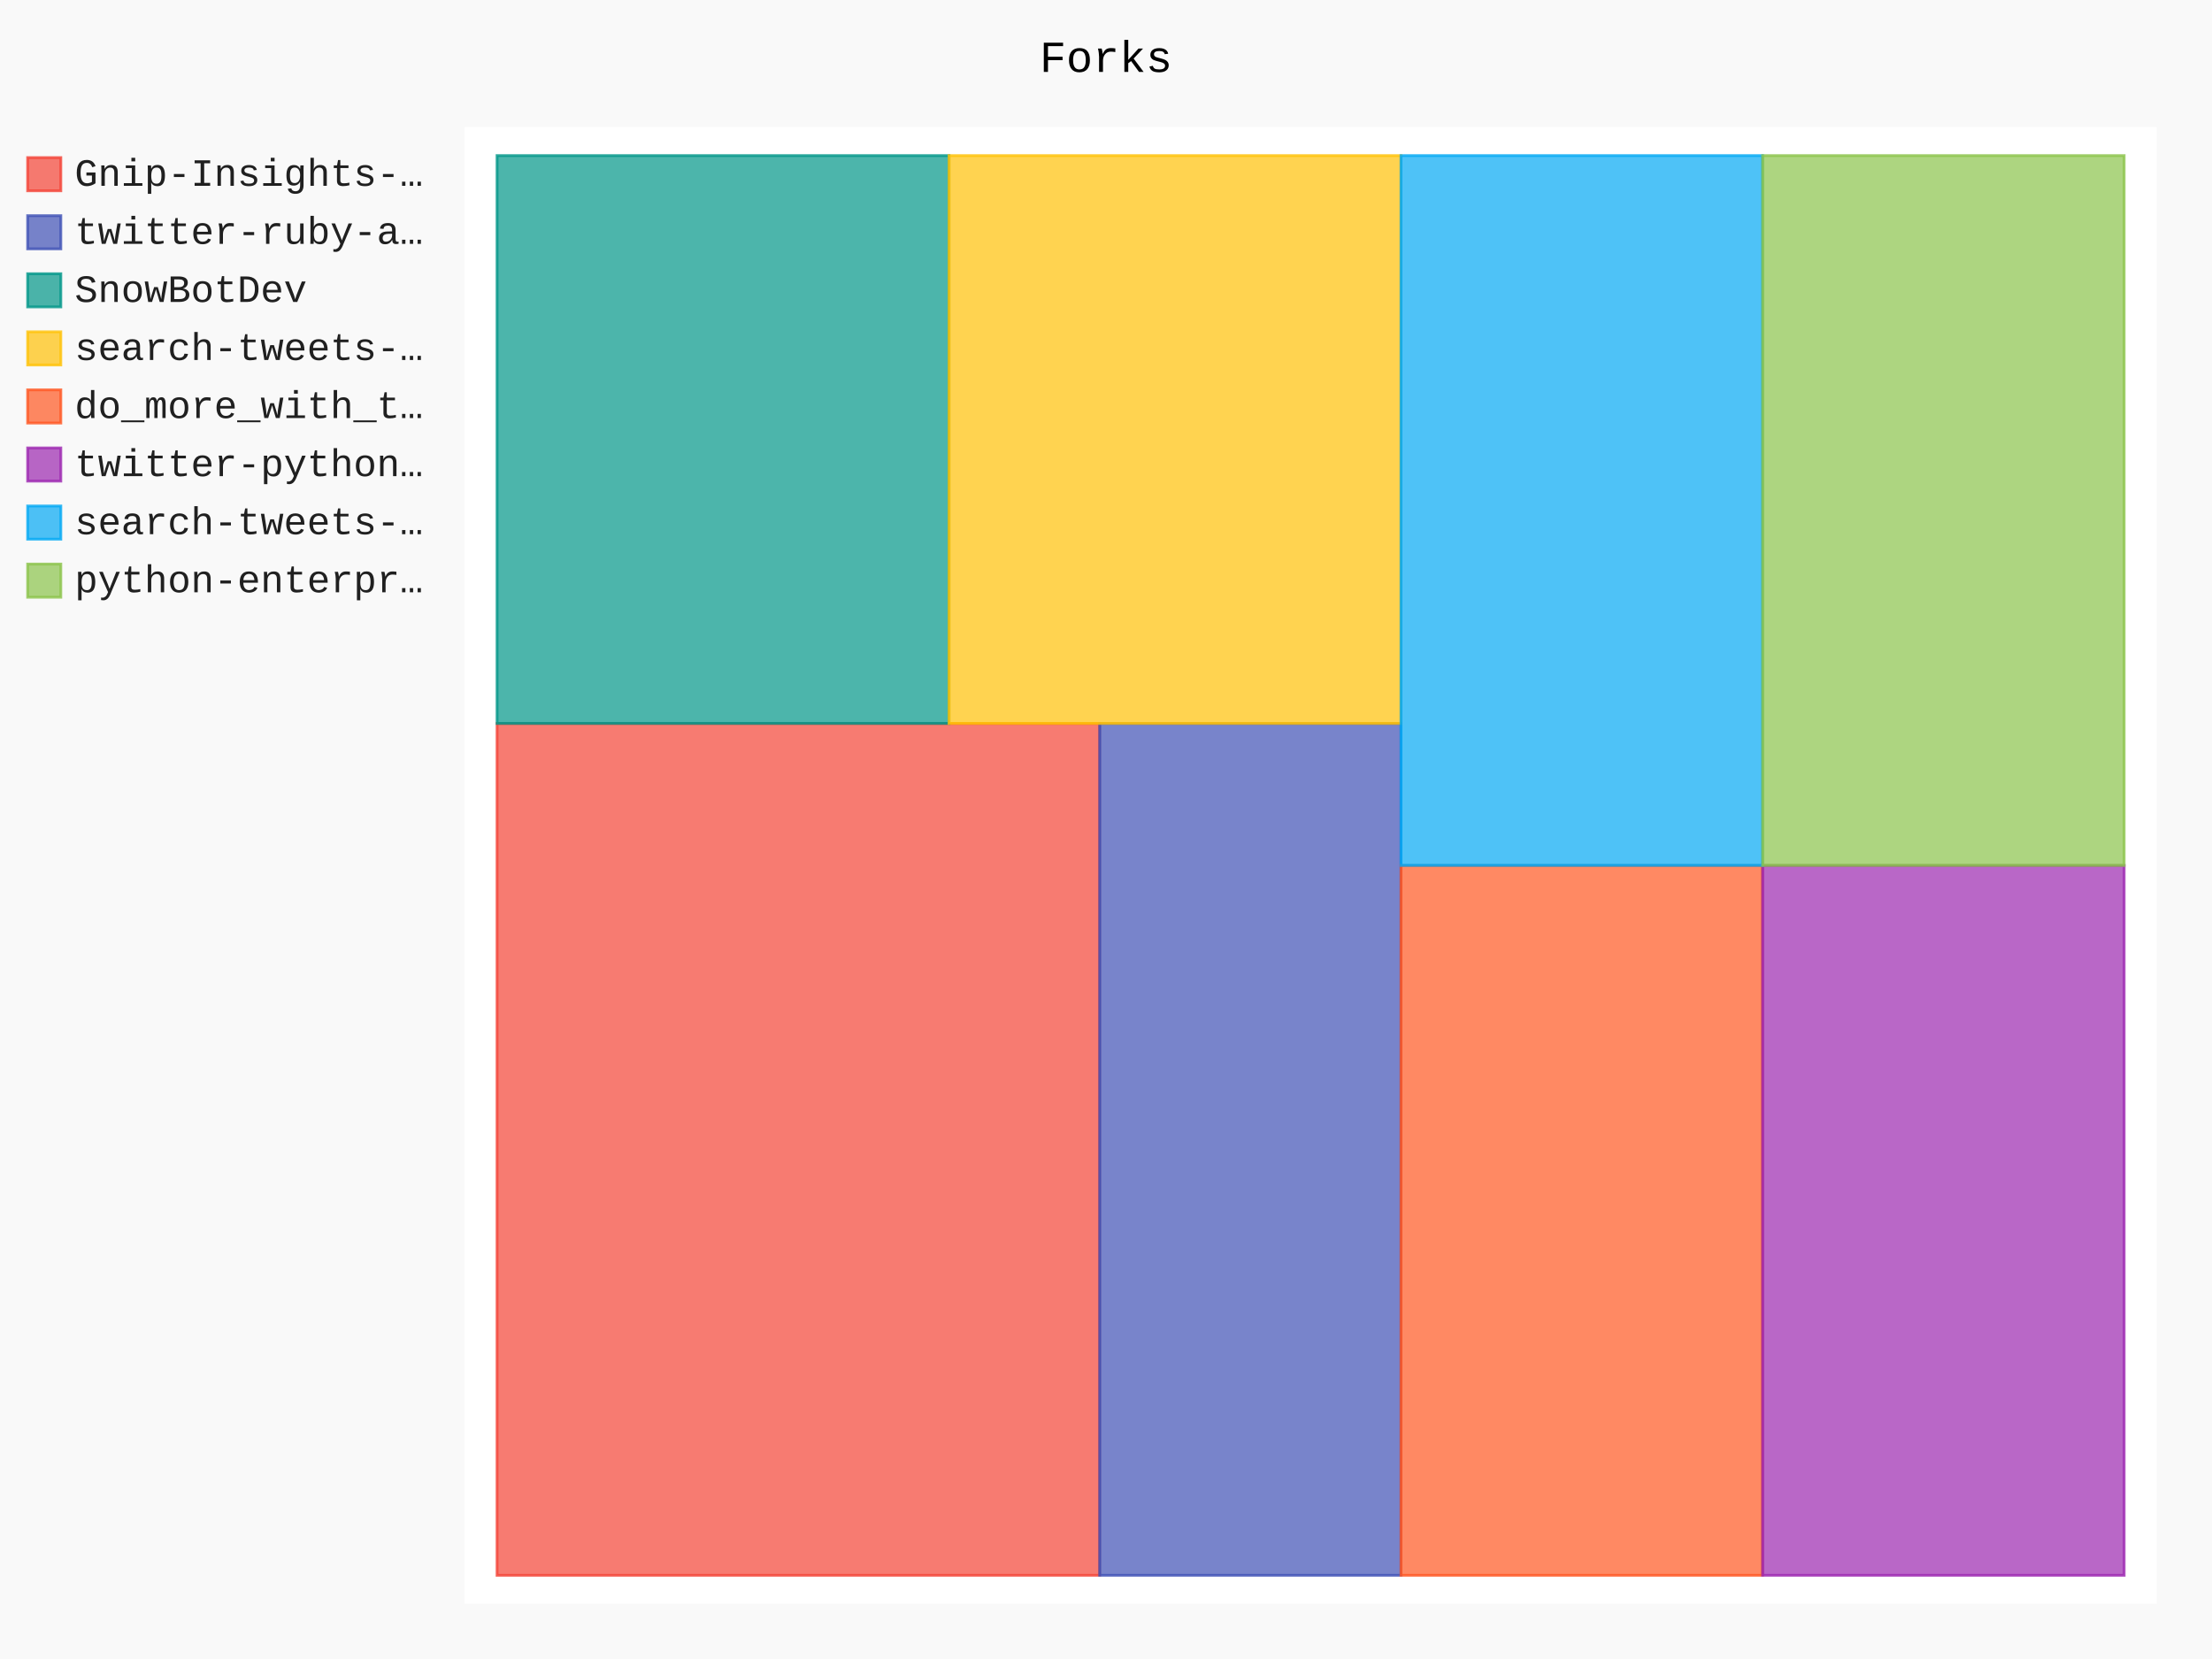
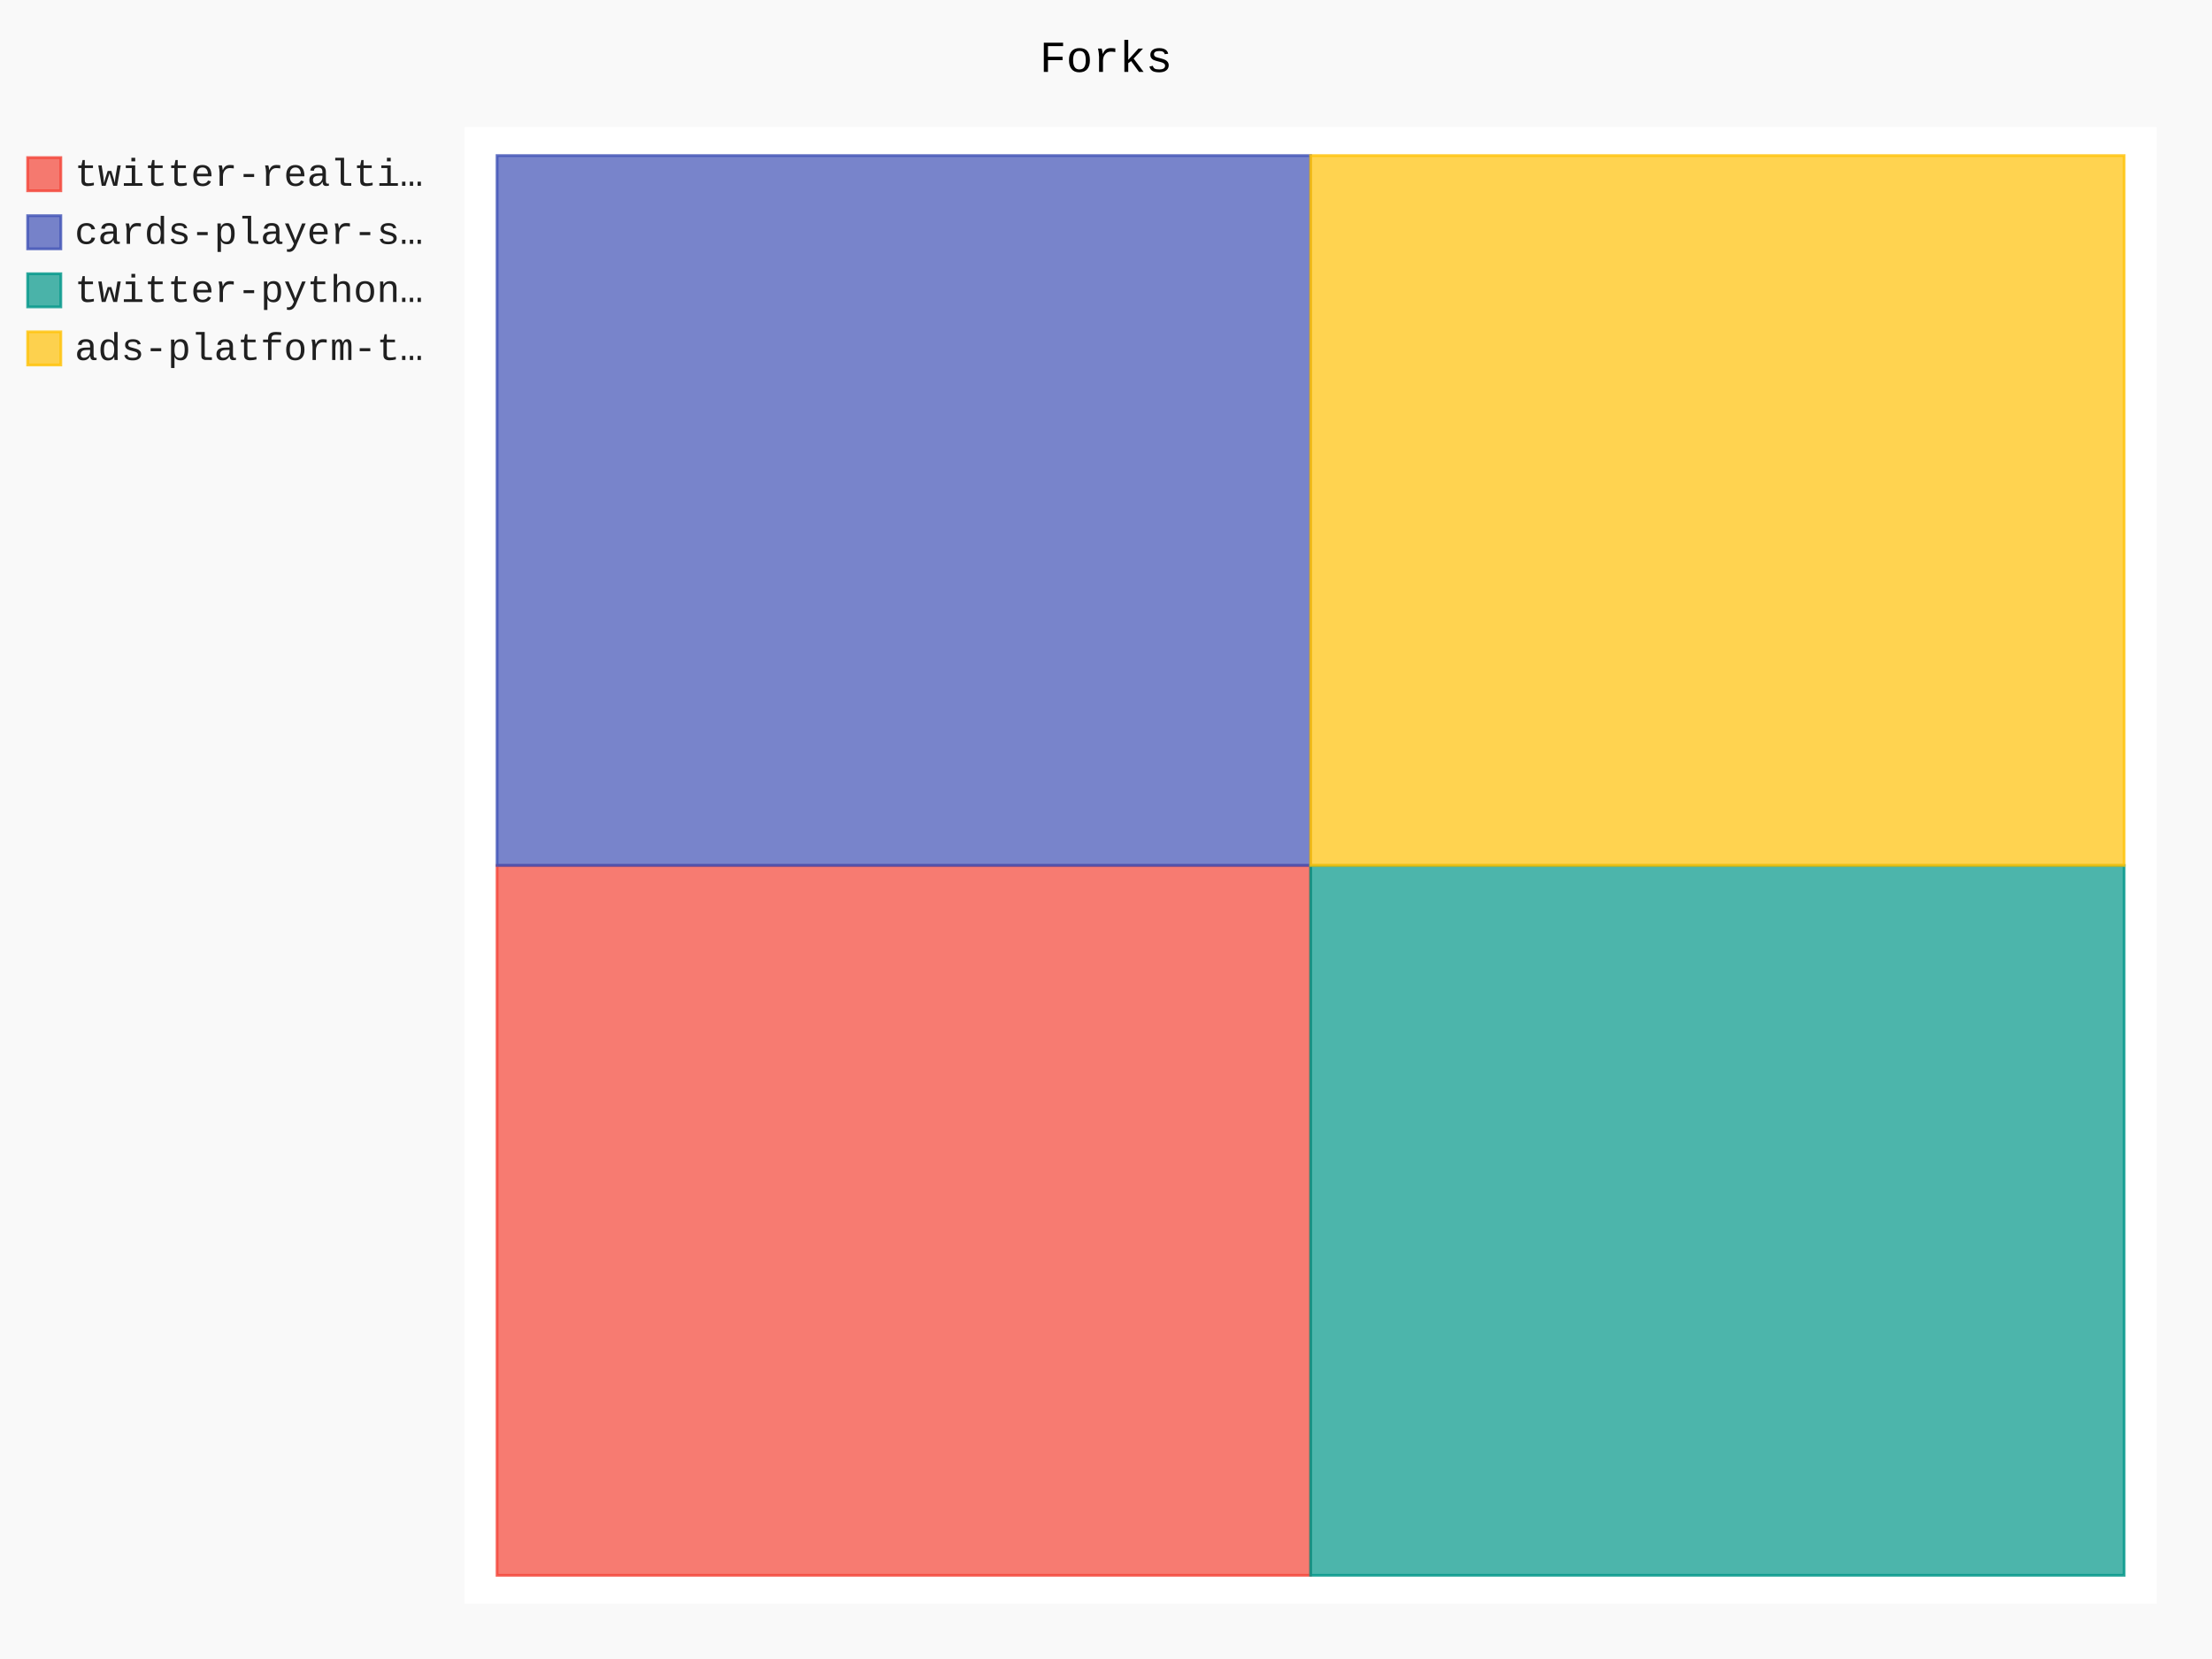
- <svg xmlns="http://www.w3.org/2000/svg" class="pygal-chart" id="chart-1786757b-1240-48c1-a927-3bb1b3370af5" viewBox="0 0 800 600">
+ <svg xmlns="http://www.w3.org/2000/svg" class="pygal-chart" id="chart-c19f14ff-97a6-49b7-9cc9-790e1e801093" viewBox="0 0 800 600">
  <defs>
-     <style type="text/css">#chart-1786757b-1240-48c1-a927-3bb1b3370af5{-webkit-user-select:none;-webkit-font-smoothing:antialiased;font-family:Consolas,"Liberation Mono",Menlo,Courier,monospace}#chart-1786757b-1240-48c1-a927-3bb1b3370af5 .title{font-family:Consolas,"Liberation Mono",Menlo,Courier,monospace;font-size:16px}#chart-1786757b-1240-48c1-a927-3bb1b3370af5 .legends .legend text{font-family:Consolas,"Liberation Mono",Menlo,Courier,monospace;font-size:14px}#chart-1786757b-1240-48c1-a927-3bb1b3370af5 .axis text{font-family:Consolas,"Liberation Mono",Menlo,Courier,monospace;font-size:10px}#chart-1786757b-1240-48c1-a927-3bb1b3370af5 .axis text.major{font-family:Consolas,"Liberation Mono",Menlo,Courier,monospace;font-size:10px}#chart-1786757b-1240-48c1-a927-3bb1b3370af5 .text-overlay text.value{font-family:Consolas,"Liberation Mono",Menlo,Courier,monospace;font-size:16px}#chart-1786757b-1240-48c1-a927-3bb1b3370af5 .text-overlay text.label{font-family:Consolas,"Liberation Mono",Menlo,Courier,monospace;font-size:10px}#chart-1786757b-1240-48c1-a927-3bb1b3370af5 .tooltip{font-family:Consolas,"Liberation Mono",Menlo,Courier,monospace;font-size:14px}#chart-1786757b-1240-48c1-a927-3bb1b3370af5 text.no_data{font-family:Consolas,"Liberation Mono",Menlo,Courier,monospace;font-size:64px}
- #chart-1786757b-1240-48c1-a927-3bb1b3370af5{background-color:rgba(249,249,249,1)}#chart-1786757b-1240-48c1-a927-3bb1b3370af5 path,#chart-1786757b-1240-48c1-a927-3bb1b3370af5 line,#chart-1786757b-1240-48c1-a927-3bb1b3370af5 rect,#chart-1786757b-1240-48c1-a927-3bb1b3370af5 circle{-webkit-transition:150ms;-moz-transition:150ms;transition:150ms}#chart-1786757b-1240-48c1-a927-3bb1b3370af5 .graph &gt; .background{fill:rgba(249,249,249,1)}#chart-1786757b-1240-48c1-a927-3bb1b3370af5 .plot &gt; .background{fill:rgba(255,255,255,1)}#chart-1786757b-1240-48c1-a927-3bb1b3370af5 .graph{fill:rgba(0,0,0,.87)}#chart-1786757b-1240-48c1-a927-3bb1b3370af5 text.no_data{fill:rgba(0,0,0,1)}#chart-1786757b-1240-48c1-a927-3bb1b3370af5 .title{fill:rgba(0,0,0,1)}#chart-1786757b-1240-48c1-a927-3bb1b3370af5 .legends .legend text{fill:rgba(0,0,0,.87)}#chart-1786757b-1240-48c1-a927-3bb1b3370af5 .legends .legend:hover text{fill:rgba(0,0,0,1)}#chart-1786757b-1240-48c1-a927-3bb1b3370af5 .axis .line{stroke:rgba(0,0,0,1)}#chart-1786757b-1240-48c1-a927-3bb1b3370af5 .axis .guide.line{stroke:rgba(0,0,0,.54)}#chart-1786757b-1240-48c1-a927-3bb1b3370af5 .axis .major.line{stroke:rgba(0,0,0,.87)}#chart-1786757b-1240-48c1-a927-3bb1b3370af5 .axis text.major{fill:rgba(0,0,0,1)}#chart-1786757b-1240-48c1-a927-3bb1b3370af5 .axis.y .guides:hover .guide.line,#chart-1786757b-1240-48c1-a927-3bb1b3370af5 .line-graph .axis.x .guides:hover .guide.line,#chart-1786757b-1240-48c1-a927-3bb1b3370af5 .stackedline-graph .axis.x .guides:hover .guide.line,#chart-1786757b-1240-48c1-a927-3bb1b3370af5 .xy-graph .axis.x .guides:hover .guide.line{stroke:rgba(0,0,0,1)}#chart-1786757b-1240-48c1-a927-3bb1b3370af5 .axis .guides:hover text{fill:rgba(0,0,0,1)}#chart-1786757b-1240-48c1-a927-3bb1b3370af5 .reactive{fill-opacity:.7;stroke-opacity:.8}#chart-1786757b-1240-48c1-a927-3bb1b3370af5 .ci{stroke:rgba(0,0,0,.87)}#chart-1786757b-1240-48c1-a927-3bb1b3370af5 .reactive.active,#chart-1786757b-1240-48c1-a927-3bb1b3370af5 .active .reactive{fill-opacity:.8;stroke-opacity:.9;stroke-width:4}#chart-1786757b-1240-48c1-a927-3bb1b3370af5 .ci .reactive.active{stroke-width:1.5}#chart-1786757b-1240-48c1-a927-3bb1b3370af5 .series text{fill:rgba(0,0,0,1)}#chart-1786757b-1240-48c1-a927-3bb1b3370af5 .tooltip rect{fill:rgba(255,255,255,1);stroke:rgba(0,0,0,1);-webkit-transition:opacity 150ms;-moz-transition:opacity 150ms;transition:opacity 150ms}#chart-1786757b-1240-48c1-a927-3bb1b3370af5 .tooltip .label{fill:rgba(0,0,0,.87)}#chart-1786757b-1240-48c1-a927-3bb1b3370af5 .tooltip .label{fill:rgba(0,0,0,.87)}#chart-1786757b-1240-48c1-a927-3bb1b3370af5 .tooltip .legend{font-size:.8em;fill:rgba(0,0,0,.54)}#chart-1786757b-1240-48c1-a927-3bb1b3370af5 .tooltip .x_label{font-size:.6em;fill:rgba(0,0,0,1)}#chart-1786757b-1240-48c1-a927-3bb1b3370af5 .tooltip .xlink{font-size:.5em;text-decoration:underline}#chart-1786757b-1240-48c1-a927-3bb1b3370af5 .tooltip .value{font-size:1.5em}#chart-1786757b-1240-48c1-a927-3bb1b3370af5 .bound{font-size:.5em}#chart-1786757b-1240-48c1-a927-3bb1b3370af5 .max-value{font-size:.75em;fill:rgba(0,0,0,.54)}#chart-1786757b-1240-48c1-a927-3bb1b3370af5 .map-element{fill:rgba(255,255,255,1);stroke:rgba(0,0,0,.54) !important}#chart-1786757b-1240-48c1-a927-3bb1b3370af5 .map-element .reactive{fill-opacity:inherit;stroke-opacity:inherit}#chart-1786757b-1240-48c1-a927-3bb1b3370af5 .color-0,#chart-1786757b-1240-48c1-a927-3bb1b3370af5 .color-0 a:visited{stroke:#F44336;fill:#F44336}#chart-1786757b-1240-48c1-a927-3bb1b3370af5 .color-1,#chart-1786757b-1240-48c1-a927-3bb1b3370af5 .color-1 a:visited{stroke:#3F51B5;fill:#3F51B5}#chart-1786757b-1240-48c1-a927-3bb1b3370af5 .color-2,#chart-1786757b-1240-48c1-a927-3bb1b3370af5 .color-2 a:visited{stroke:#009688;fill:#009688}#chart-1786757b-1240-48c1-a927-3bb1b3370af5 .color-3,#chart-1786757b-1240-48c1-a927-3bb1b3370af5 .color-3 a:visited{stroke:#FFC107;fill:#FFC107}#chart-1786757b-1240-48c1-a927-3bb1b3370af5 .color-4,#chart-1786757b-1240-48c1-a927-3bb1b3370af5 .color-4 a:visited{stroke:#FF5722;fill:#FF5722}#chart-1786757b-1240-48c1-a927-3bb1b3370af5 .color-5,#chart-1786757b-1240-48c1-a927-3bb1b3370af5 .color-5 a:visited{stroke:#9C27B0;fill:#9C27B0}#chart-1786757b-1240-48c1-a927-3bb1b3370af5 .color-6,#chart-1786757b-1240-48c1-a927-3bb1b3370af5 .color-6 a:visited{stroke:#03A9F4;fill:#03A9F4}#chart-1786757b-1240-48c1-a927-3bb1b3370af5 .color-7,#chart-1786757b-1240-48c1-a927-3bb1b3370af5 .color-7 a:visited{stroke:#8BC34A;fill:#8BC34A}#chart-1786757b-1240-48c1-a927-3bb1b3370af5 .text-overlay .color-0 text{fill:black}#chart-1786757b-1240-48c1-a927-3bb1b3370af5 .text-overlay .color-1 text{fill:black}#chart-1786757b-1240-48c1-a927-3bb1b3370af5 .text-overlay .color-2 text{fill:black}#chart-1786757b-1240-48c1-a927-3bb1b3370af5 .text-overlay .color-3 text{fill:black}#chart-1786757b-1240-48c1-a927-3bb1b3370af5 .text-overlay .color-4 text{fill:black}#chart-1786757b-1240-48c1-a927-3bb1b3370af5 .text-overlay .color-5 text{fill:black}#chart-1786757b-1240-48c1-a927-3bb1b3370af5 .text-overlay .color-6 text{fill:black}#chart-1786757b-1240-48c1-a927-3bb1b3370af5 .text-overlay .color-7 text{fill:black}
- #chart-1786757b-1240-48c1-a927-3bb1b3370af5 text.no_data{text-anchor:middle}#chart-1786757b-1240-48c1-a927-3bb1b3370af5 .guide.line{fill:none}#chart-1786757b-1240-48c1-a927-3bb1b3370af5 .centered{text-anchor:middle}#chart-1786757b-1240-48c1-a927-3bb1b3370af5 .title{text-anchor:middle}#chart-1786757b-1240-48c1-a927-3bb1b3370af5 .legends .legend text{fill-opacity:1}#chart-1786757b-1240-48c1-a927-3bb1b3370af5 .axis.x text{text-anchor:middle}#chart-1786757b-1240-48c1-a927-3bb1b3370af5 .axis.x:not(.web) text[transform]{text-anchor:start}#chart-1786757b-1240-48c1-a927-3bb1b3370af5 .axis.x:not(.web) text[transform].backwards{text-anchor:end}#chart-1786757b-1240-48c1-a927-3bb1b3370af5 .axis.y text{text-anchor:end}#chart-1786757b-1240-48c1-a927-3bb1b3370af5 .axis.y text[transform].backwards{text-anchor:start}#chart-1786757b-1240-48c1-a927-3bb1b3370af5 .axis.y2 text{text-anchor:start}#chart-1786757b-1240-48c1-a927-3bb1b3370af5 .axis.y2 text[transform].backwards{text-anchor:end}#chart-1786757b-1240-48c1-a927-3bb1b3370af5 .axis .guide.line{stroke-dasharray:4,4}#chart-1786757b-1240-48c1-a927-3bb1b3370af5 .axis .major.guide.line{stroke-dasharray:6,6}#chart-1786757b-1240-48c1-a927-3bb1b3370af5 .horizontal .axis.y .guide.line,#chart-1786757b-1240-48c1-a927-3bb1b3370af5 .horizontal .axis.y2 .guide.line,#chart-1786757b-1240-48c1-a927-3bb1b3370af5 .vertical .axis.x .guide.line{opacity:0}#chart-1786757b-1240-48c1-a927-3bb1b3370af5 .horizontal .axis.always_show .guide.line,#chart-1786757b-1240-48c1-a927-3bb1b3370af5 .vertical .axis.always_show .guide.line{opacity:1 !important}#chart-1786757b-1240-48c1-a927-3bb1b3370af5 .axis.y .guides:hover .guide.line,#chart-1786757b-1240-48c1-a927-3bb1b3370af5 .axis.y2 .guides:hover .guide.line,#chart-1786757b-1240-48c1-a927-3bb1b3370af5 .axis.x .guides:hover .guide.line{opacity:1}#chart-1786757b-1240-48c1-a927-3bb1b3370af5 .axis .guides:hover text{opacity:1}#chart-1786757b-1240-48c1-a927-3bb1b3370af5 .nofill{fill:none}#chart-1786757b-1240-48c1-a927-3bb1b3370af5 .subtle-fill{fill-opacity:.2}#chart-1786757b-1240-48c1-a927-3bb1b3370af5 .dot{stroke-width:1px;fill-opacity:1}#chart-1786757b-1240-48c1-a927-3bb1b3370af5 .dot.active{stroke-width:5px}#chart-1786757b-1240-48c1-a927-3bb1b3370af5 .dot.negative{fill:transparent}#chart-1786757b-1240-48c1-a927-3bb1b3370af5 text,#chart-1786757b-1240-48c1-a927-3bb1b3370af5 tspan{stroke:none !important}#chart-1786757b-1240-48c1-a927-3bb1b3370af5 .series text.active{opacity:1}#chart-1786757b-1240-48c1-a927-3bb1b3370af5 .tooltip rect{fill-opacity:.95;stroke-width:.5}#chart-1786757b-1240-48c1-a927-3bb1b3370af5 .tooltip text{fill-opacity:1}#chart-1786757b-1240-48c1-a927-3bb1b3370af5 .showable{visibility:hidden}#chart-1786757b-1240-48c1-a927-3bb1b3370af5 .showable.shown{visibility:visible}#chart-1786757b-1240-48c1-a927-3bb1b3370af5 .gauge-background{fill:rgba(229,229,229,1);stroke:none}#chart-1786757b-1240-48c1-a927-3bb1b3370af5 .bg-lines{stroke:rgba(249,249,249,1);stroke-width:2px}</style>
+     <style type="text/css">#chart-c19f14ff-97a6-49b7-9cc9-790e1e801093{-webkit-user-select:none;-webkit-font-smoothing:antialiased;font-family:Consolas,"Liberation Mono",Menlo,Courier,monospace}#chart-c19f14ff-97a6-49b7-9cc9-790e1e801093 .title{font-family:Consolas,"Liberation Mono",Menlo,Courier,monospace;font-size:16px}#chart-c19f14ff-97a6-49b7-9cc9-790e1e801093 .legends .legend text{font-family:Consolas,"Liberation Mono",Menlo,Courier,monospace;font-size:14px}#chart-c19f14ff-97a6-49b7-9cc9-790e1e801093 .axis text{font-family:Consolas,"Liberation Mono",Menlo,Courier,monospace;font-size:10px}#chart-c19f14ff-97a6-49b7-9cc9-790e1e801093 .axis text.major{font-family:Consolas,"Liberation Mono",Menlo,Courier,monospace;font-size:10px}#chart-c19f14ff-97a6-49b7-9cc9-790e1e801093 .text-overlay text.value{font-family:Consolas,"Liberation Mono",Menlo,Courier,monospace;font-size:16px}#chart-c19f14ff-97a6-49b7-9cc9-790e1e801093 .text-overlay text.label{font-family:Consolas,"Liberation Mono",Menlo,Courier,monospace;font-size:10px}#chart-c19f14ff-97a6-49b7-9cc9-790e1e801093 .tooltip{font-family:Consolas,"Liberation Mono",Menlo,Courier,monospace;font-size:14px}#chart-c19f14ff-97a6-49b7-9cc9-790e1e801093 text.no_data{font-family:Consolas,"Liberation Mono",Menlo,Courier,monospace;font-size:64px}
+ #chart-c19f14ff-97a6-49b7-9cc9-790e1e801093{background-color:rgba(249,249,249,1)}#chart-c19f14ff-97a6-49b7-9cc9-790e1e801093 path,#chart-c19f14ff-97a6-49b7-9cc9-790e1e801093 line,#chart-c19f14ff-97a6-49b7-9cc9-790e1e801093 rect,#chart-c19f14ff-97a6-49b7-9cc9-790e1e801093 circle{-webkit-transition:150ms;-moz-transition:150ms;transition:150ms}#chart-c19f14ff-97a6-49b7-9cc9-790e1e801093 .graph &gt; .background{fill:rgba(249,249,249,1)}#chart-c19f14ff-97a6-49b7-9cc9-790e1e801093 .plot &gt; .background{fill:rgba(255,255,255,1)}#chart-c19f14ff-97a6-49b7-9cc9-790e1e801093 .graph{fill:rgba(0,0,0,.87)}#chart-c19f14ff-97a6-49b7-9cc9-790e1e801093 text.no_data{fill:rgba(0,0,0,1)}#chart-c19f14ff-97a6-49b7-9cc9-790e1e801093 .title{fill:rgba(0,0,0,1)}#chart-c19f14ff-97a6-49b7-9cc9-790e1e801093 .legends .legend text{fill:rgba(0,0,0,.87)}#chart-c19f14ff-97a6-49b7-9cc9-790e1e801093 .legends .legend:hover text{fill:rgba(0,0,0,1)}#chart-c19f14ff-97a6-49b7-9cc9-790e1e801093 .axis .line{stroke:rgba(0,0,0,1)}#chart-c19f14ff-97a6-49b7-9cc9-790e1e801093 .axis .guide.line{stroke:rgba(0,0,0,.54)}#chart-c19f14ff-97a6-49b7-9cc9-790e1e801093 .axis .major.line{stroke:rgba(0,0,0,.87)}#chart-c19f14ff-97a6-49b7-9cc9-790e1e801093 .axis text.major{fill:rgba(0,0,0,1)}#chart-c19f14ff-97a6-49b7-9cc9-790e1e801093 .axis.y .guides:hover .guide.line,#chart-c19f14ff-97a6-49b7-9cc9-790e1e801093 .line-graph .axis.x .guides:hover .guide.line,#chart-c19f14ff-97a6-49b7-9cc9-790e1e801093 .stackedline-graph .axis.x .guides:hover .guide.line,#chart-c19f14ff-97a6-49b7-9cc9-790e1e801093 .xy-graph .axis.x .guides:hover .guide.line{stroke:rgba(0,0,0,1)}#chart-c19f14ff-97a6-49b7-9cc9-790e1e801093 .axis .guides:hover text{fill:rgba(0,0,0,1)}#chart-c19f14ff-97a6-49b7-9cc9-790e1e801093 .reactive{fill-opacity:.7;stroke-opacity:.8}#chart-c19f14ff-97a6-49b7-9cc9-790e1e801093 .ci{stroke:rgba(0,0,0,.87)}#chart-c19f14ff-97a6-49b7-9cc9-790e1e801093 .reactive.active,#chart-c19f14ff-97a6-49b7-9cc9-790e1e801093 .active .reactive{fill-opacity:.8;stroke-opacity:.9;stroke-width:4}#chart-c19f14ff-97a6-49b7-9cc9-790e1e801093 .ci .reactive.active{stroke-width:1.5}#chart-c19f14ff-97a6-49b7-9cc9-790e1e801093 .series text{fill:rgba(0,0,0,1)}#chart-c19f14ff-97a6-49b7-9cc9-790e1e801093 .tooltip rect{fill:rgba(255,255,255,1);stroke:rgba(0,0,0,1);-webkit-transition:opacity 150ms;-moz-transition:opacity 150ms;transition:opacity 150ms}#chart-c19f14ff-97a6-49b7-9cc9-790e1e801093 .tooltip .label{fill:rgba(0,0,0,.87)}#chart-c19f14ff-97a6-49b7-9cc9-790e1e801093 .tooltip .label{fill:rgba(0,0,0,.87)}#chart-c19f14ff-97a6-49b7-9cc9-790e1e801093 .tooltip .legend{font-size:.8em;fill:rgba(0,0,0,.54)}#chart-c19f14ff-97a6-49b7-9cc9-790e1e801093 .tooltip .x_label{font-size:.6em;fill:rgba(0,0,0,1)}#chart-c19f14ff-97a6-49b7-9cc9-790e1e801093 .tooltip .xlink{font-size:.5em;text-decoration:underline}#chart-c19f14ff-97a6-49b7-9cc9-790e1e801093 .tooltip .value{font-size:1.5em}#chart-c19f14ff-97a6-49b7-9cc9-790e1e801093 .bound{font-size:.5em}#chart-c19f14ff-97a6-49b7-9cc9-790e1e801093 .max-value{font-size:.75em;fill:rgba(0,0,0,.54)}#chart-c19f14ff-97a6-49b7-9cc9-790e1e801093 .map-element{fill:rgba(255,255,255,1);stroke:rgba(0,0,0,.54) !important}#chart-c19f14ff-97a6-49b7-9cc9-790e1e801093 .map-element .reactive{fill-opacity:inherit;stroke-opacity:inherit}#chart-c19f14ff-97a6-49b7-9cc9-790e1e801093 .color-0,#chart-c19f14ff-97a6-49b7-9cc9-790e1e801093 .color-0 a:visited{stroke:#F44336;fill:#F44336}#chart-c19f14ff-97a6-49b7-9cc9-790e1e801093 .color-1,#chart-c19f14ff-97a6-49b7-9cc9-790e1e801093 .color-1 a:visited{stroke:#3F51B5;fill:#3F51B5}#chart-c19f14ff-97a6-49b7-9cc9-790e1e801093 .color-2,#chart-c19f14ff-97a6-49b7-9cc9-790e1e801093 .color-2 a:visited{stroke:#009688;fill:#009688}#chart-c19f14ff-97a6-49b7-9cc9-790e1e801093 .color-3,#chart-c19f14ff-97a6-49b7-9cc9-790e1e801093 .color-3 a:visited{stroke:#FFC107;fill:#FFC107}#chart-c19f14ff-97a6-49b7-9cc9-790e1e801093 .text-overlay .color-0 text{fill:black}#chart-c19f14ff-97a6-49b7-9cc9-790e1e801093 .text-overlay .color-1 text{fill:black}#chart-c19f14ff-97a6-49b7-9cc9-790e1e801093 .text-overlay .color-2 text{fill:black}#chart-c19f14ff-97a6-49b7-9cc9-790e1e801093 .text-overlay .color-3 text{fill:black}
+ #chart-c19f14ff-97a6-49b7-9cc9-790e1e801093 text.no_data{text-anchor:middle}#chart-c19f14ff-97a6-49b7-9cc9-790e1e801093 .guide.line{fill:none}#chart-c19f14ff-97a6-49b7-9cc9-790e1e801093 .centered{text-anchor:middle}#chart-c19f14ff-97a6-49b7-9cc9-790e1e801093 .title{text-anchor:middle}#chart-c19f14ff-97a6-49b7-9cc9-790e1e801093 .legends .legend text{fill-opacity:1}#chart-c19f14ff-97a6-49b7-9cc9-790e1e801093 .axis.x text{text-anchor:middle}#chart-c19f14ff-97a6-49b7-9cc9-790e1e801093 .axis.x:not(.web) text[transform]{text-anchor:start}#chart-c19f14ff-97a6-49b7-9cc9-790e1e801093 .axis.x:not(.web) text[transform].backwards{text-anchor:end}#chart-c19f14ff-97a6-49b7-9cc9-790e1e801093 .axis.y text{text-anchor:end}#chart-c19f14ff-97a6-49b7-9cc9-790e1e801093 .axis.y text[transform].backwards{text-anchor:start}#chart-c19f14ff-97a6-49b7-9cc9-790e1e801093 .axis.y2 text{text-anchor:start}#chart-c19f14ff-97a6-49b7-9cc9-790e1e801093 .axis.y2 text[transform].backwards{text-anchor:end}#chart-c19f14ff-97a6-49b7-9cc9-790e1e801093 .axis .guide.line{stroke-dasharray:4,4}#chart-c19f14ff-97a6-49b7-9cc9-790e1e801093 .axis .major.guide.line{stroke-dasharray:6,6}#chart-c19f14ff-97a6-49b7-9cc9-790e1e801093 .horizontal .axis.y .guide.line,#chart-c19f14ff-97a6-49b7-9cc9-790e1e801093 .horizontal .axis.y2 .guide.line,#chart-c19f14ff-97a6-49b7-9cc9-790e1e801093 .vertical .axis.x .guide.line{opacity:0}#chart-c19f14ff-97a6-49b7-9cc9-790e1e801093 .horizontal .axis.always_show .guide.line,#chart-c19f14ff-97a6-49b7-9cc9-790e1e801093 .vertical .axis.always_show .guide.line{opacity:1 !important}#chart-c19f14ff-97a6-49b7-9cc9-790e1e801093 .axis.y .guides:hover .guide.line,#chart-c19f14ff-97a6-49b7-9cc9-790e1e801093 .axis.y2 .guides:hover .guide.line,#chart-c19f14ff-97a6-49b7-9cc9-790e1e801093 .axis.x .guides:hover .guide.line{opacity:1}#chart-c19f14ff-97a6-49b7-9cc9-790e1e801093 .axis .guides:hover text{opacity:1}#chart-c19f14ff-97a6-49b7-9cc9-790e1e801093 .nofill{fill:none}#chart-c19f14ff-97a6-49b7-9cc9-790e1e801093 .subtle-fill{fill-opacity:.2}#chart-c19f14ff-97a6-49b7-9cc9-790e1e801093 .dot{stroke-width:1px;fill-opacity:1}#chart-c19f14ff-97a6-49b7-9cc9-790e1e801093 .dot.active{stroke-width:5px}#chart-c19f14ff-97a6-49b7-9cc9-790e1e801093 .dot.negative{fill:transparent}#chart-c19f14ff-97a6-49b7-9cc9-790e1e801093 text,#chart-c19f14ff-97a6-49b7-9cc9-790e1e801093 tspan{stroke:none !important}#chart-c19f14ff-97a6-49b7-9cc9-790e1e801093 .series text.active{opacity:1}#chart-c19f14ff-97a6-49b7-9cc9-790e1e801093 .tooltip rect{fill-opacity:.95;stroke-width:.5}#chart-c19f14ff-97a6-49b7-9cc9-790e1e801093 .tooltip text{fill-opacity:1}#chart-c19f14ff-97a6-49b7-9cc9-790e1e801093 .showable{visibility:hidden}#chart-c19f14ff-97a6-49b7-9cc9-790e1e801093 .showable.shown{visibility:visible}#chart-c19f14ff-97a6-49b7-9cc9-790e1e801093 .gauge-background{fill:rgba(229,229,229,1);stroke:none}#chart-c19f14ff-97a6-49b7-9cc9-790e1e801093 .bg-lines{stroke:rgba(249,249,249,1);stroke-width:2px}</style>
  </defs>
  <g class="graph treemap-graph vertical">
    <rect class="background" height="600" width="800" x="0" y="0" />
    <g class="plot" transform="translate(168, 46)">
      <rect class="background" height="534" width="612.0" x="0" y="0" />
      <g class="series serie-0 color-0">
        <g class="rects">
          <g class="rect">
-             <rect class="rect reactive tooltip-trigger" height="308.077" width="217.949" x="11.769" y="215.654" />
+             <rect class="rect reactive tooltip-trigger" height="256.731" width="294.231" x="11.769" y="267.0" />
          </g>
        </g>
      </g>
      <g class="series serie-1 color-1">
        <g class="rects">
          <g class="rect">
-             <rect class="rect reactive tooltip-trigger" height="308.077" width="108.974" x="229.718" y="215.654" />
+             <rect class="rect reactive tooltip-trigger" height="256.731" width="294.231" x="11.769" y="10.269" />
          </g>
        </g>
      </g>
      <g class="series serie-2 color-2">
        <g class="rects">
          <g class="rect">
-             <rect class="rect reactive tooltip-trigger" height="205.385" width="163.462" x="11.769" y="10.269" />
+             <rect class="rect reactive tooltip-trigger" height="256.731" width="294.231" x="306" y="267.0" />
          </g>
        </g>
      </g>
      <g class="series serie-3 color-3">
        <g class="rects">
          <g class="rect">
-             <rect class="rect reactive tooltip-trigger" height="205.385" width="163.462" x="175.231" y="10.269" />
-           </g>
-         </g>
-       </g>
-       <g class="series serie-4 color-4">
-         <g class="rects">
-           <g class="rect">
-             <rect class="rect reactive tooltip-trigger" height="256.731" width="130.769" x="338.692" y="267.0" />
-           </g>
-         </g>
-       </g>
-       <g class="series serie-5 color-5">
-         <g class="rects">
-           <g class="rect">
-             <rect class="rect reactive tooltip-trigger" height="256.731" width="130.769" x="469.462" y="267.0" />
-           </g>
-         </g>
-       </g>
-       <g class="series serie-6 color-6">
-         <g class="rects">
-           <g class="rect">
-             <rect class="rect reactive tooltip-trigger" height="256.731" width="130.769" x="338.692" y="10.269" />
-           </g>
-         </g>
-       </g>
-       <g class="series serie-7 color-7">
-         <g class="rects">
-           <g class="rect">
-             <rect class="rect reactive tooltip-trigger" height="256.731" width="130.769" x="469.462" y="10.269" />
+             <rect class="rect reactive tooltip-trigger" height="256.731" width="294.231" x="306" y="10.269" />
          </g>
        </g>
      </g>
    </g>
    <g class="titles">
      <text class="title plot_title" x="400.0" y="26">Forks</text>
    </g>
    <g class="plot overlay" transform="translate(168, 46)">
      <g class="series serie-0 color-0" />
      <g class="series serie-1 color-1" />
      <g class="series serie-2 color-2" />
      <g class="series serie-3 color-3" />
-       <g class="series serie-4 color-4" />
-       <g class="series serie-5 color-5" />
-       <g class="series serie-6 color-6" />
-       <g class="series serie-7 color-7" />
    </g>
    <g class="plot text-overlay" transform="translate(168, 46)">
      <g class="series serie-0 color-0" />
      <g class="series serie-1 color-1" />
      <g class="series serie-2 color-2" />
      <g class="series serie-3 color-3" />
-       <g class="series serie-4 color-4" />
-       <g class="series serie-5 color-5" />
-       <g class="series serie-6 color-6" />
-       <g class="series serie-7 color-7" />
    </g>
    <g class="plot tooltip-overlay" transform="translate(168, 46)">
      <g class="tooltip" style="opacity: 0" transform="translate(0 0)">
        <rect class="tooltip-box" height="0" rx="0" ry="0" width="0" />
        <g class="text" />
      </g>
    </g>
    <g class="legends" transform="translate(10, 56)">
      <g class="legend reactive activate-serie" id="activate-serie-0">
        <rect class="color-0 reactive" height="12" width="12" x="0.0" y="1.0" />
-         <text x="17.0" y="11.2">Gnip-Insights-…</text>
+         <text x="17.0" y="11.2">twitter-realti…</text>
      </g>
      <g class="legend reactive activate-serie" id="activate-serie-1">
        <rect class="color-1 reactive" height="12" width="12" x="0.0" y="22.0" />
-         <text x="17.0" y="32.2">twitter-ruby-a…</text>
+         <text x="17.0" y="32.2">cards-player-s…</text>
      </g>
      <g class="legend reactive activate-serie" id="activate-serie-2">
        <rect class="color-2 reactive" height="12" width="12" x="0.0" y="43.0" />
-         <text x="17.0" y="53.2">SnowBotDev</text>
+         <text x="17.0" y="53.2">twitter-python…</text>
      </g>
      <g class="legend reactive activate-serie" id="activate-serie-3">
        <rect class="color-3 reactive" height="12" width="12" x="0.0" y="64.0" />
-         <text x="17.0" y="74.2">search-tweets-…</text>
-       </g>
-       <g class="legend reactive activate-serie" id="activate-serie-4">
-         <rect class="color-4 reactive" height="12" width="12" x="0.0" y="85.0" />
-         <text x="17.0" y="95.2">do_more_with_t…</text>
-       </g>
-       <g class="legend reactive activate-serie" id="activate-serie-5">
-         <rect class="color-5 reactive" height="12" width="12" x="0.0" y="106.0" />
-         <text x="17.0" y="116.2">twitter-python…</text>
-       </g>
-       <g class="legend reactive activate-serie" id="activate-serie-6">
-         <rect class="color-6 reactive" height="12" width="12" x="0.0" y="127.0" />
-         <text x="17.0" y="137.2">search-tweets-…</text>
-       </g>
-       <g class="legend reactive activate-serie" id="activate-serie-7">
-         <rect class="color-7 reactive" height="12" width="12" x="0.0" y="148.0" />
-         <text x="17.0" y="158.2">python-enterpr…</text>
+         <text x="17.0" y="74.2">ads-platform-t…</text>
      </g>
    </g>
    <g class="legends" transform="translate(790, 56)" />
  </g>
</svg>
